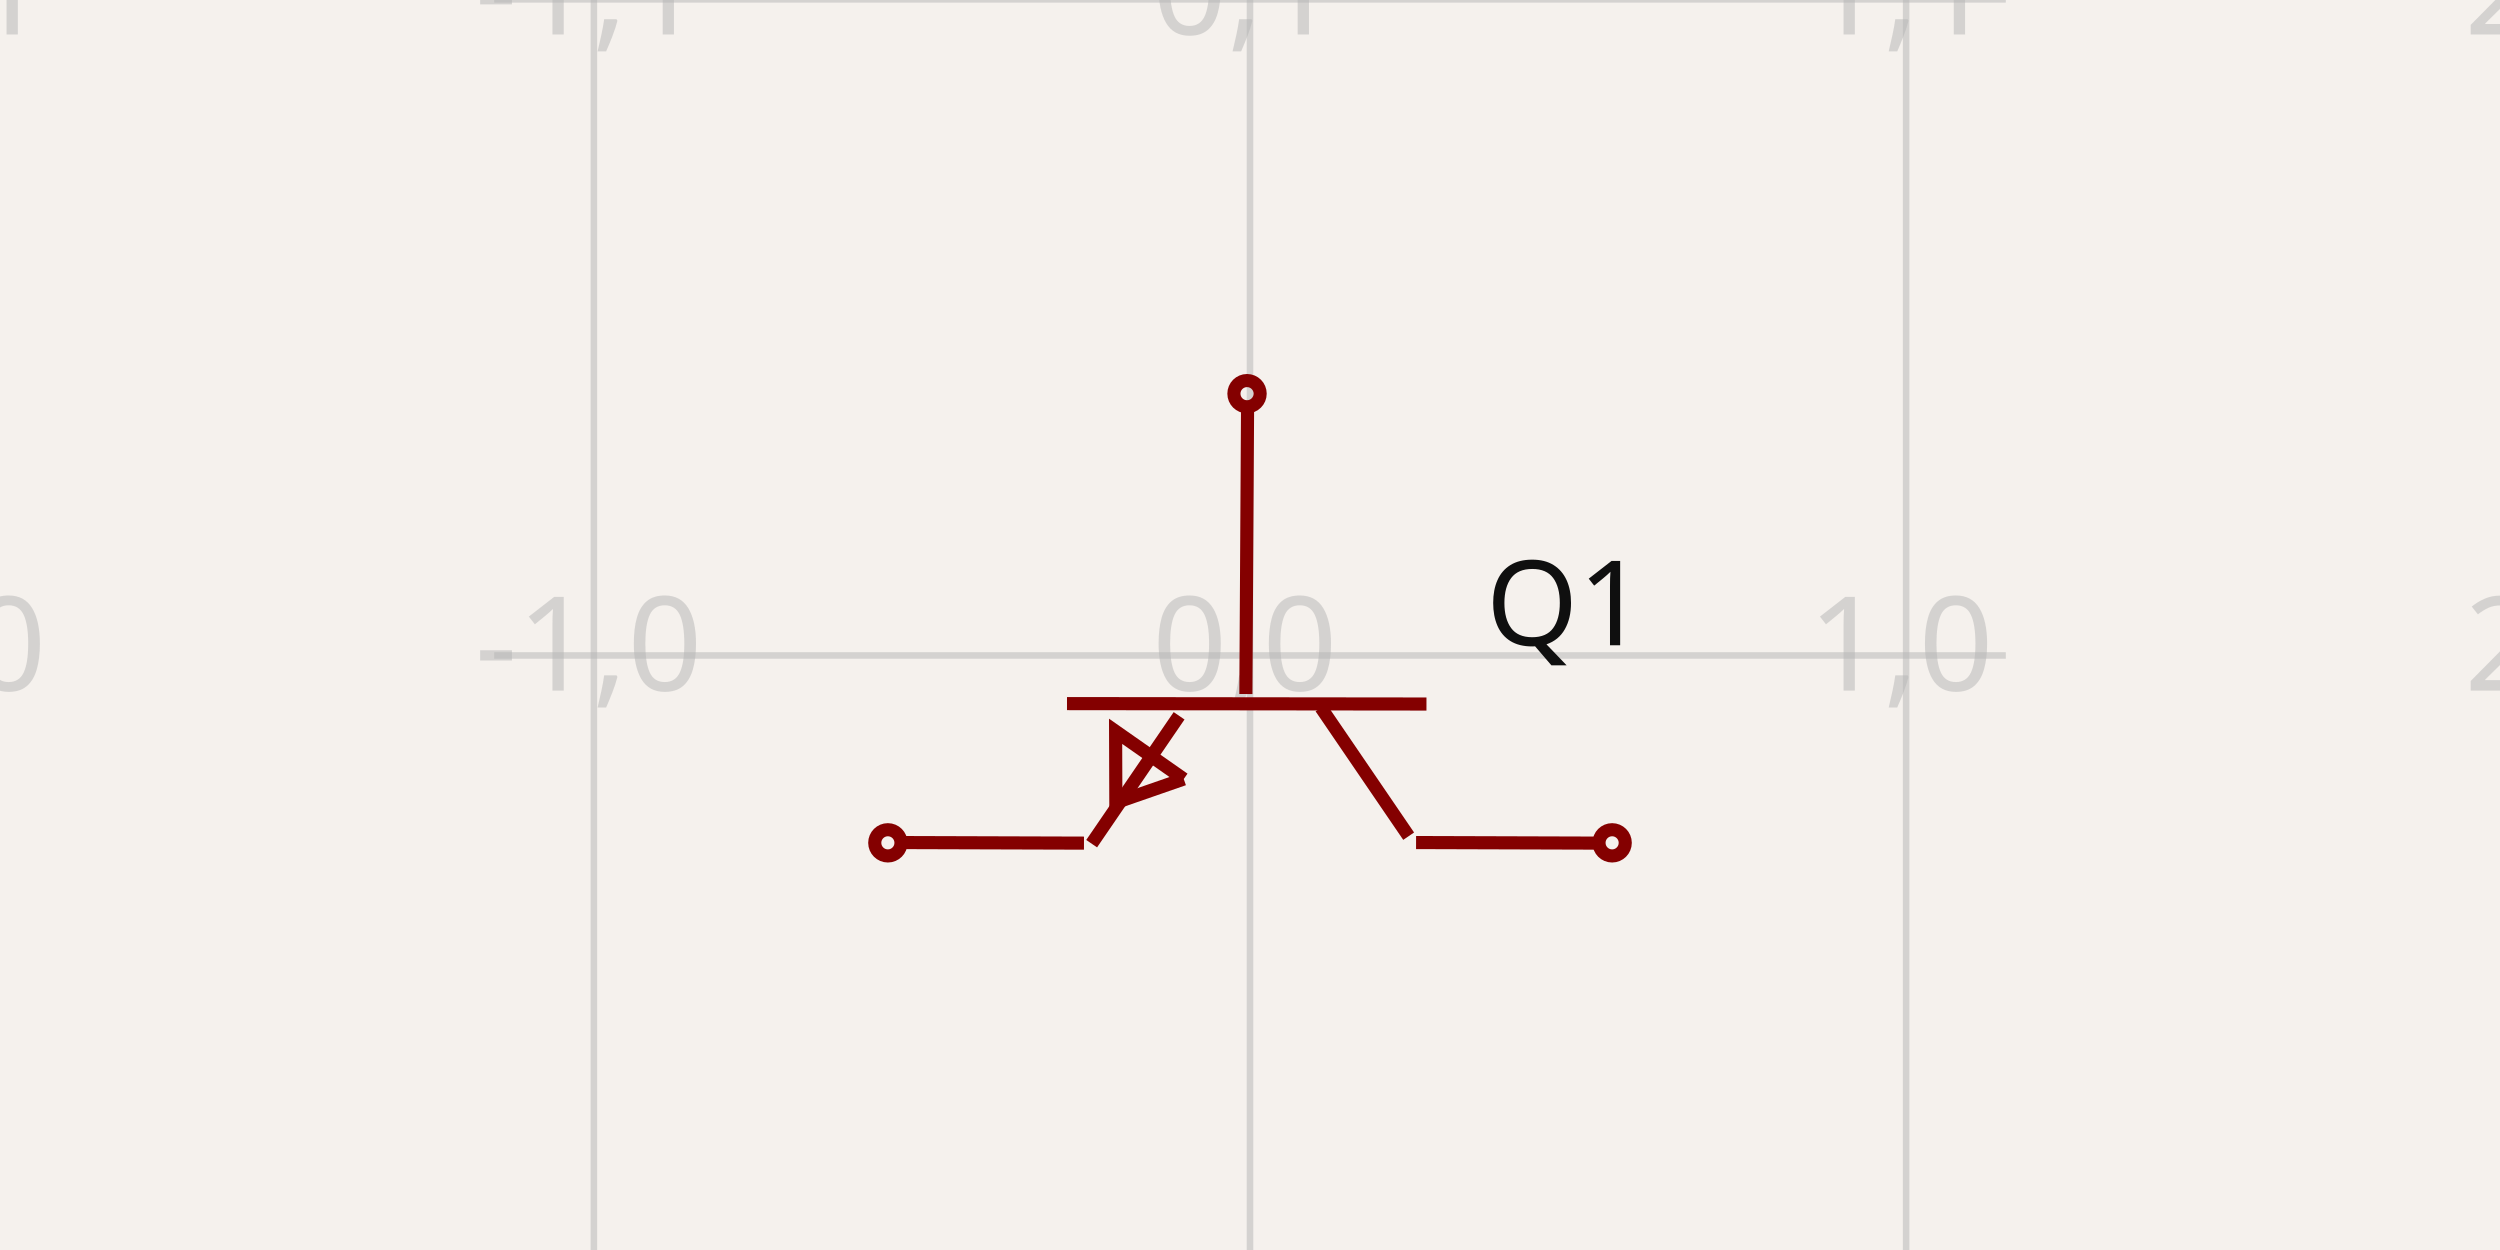
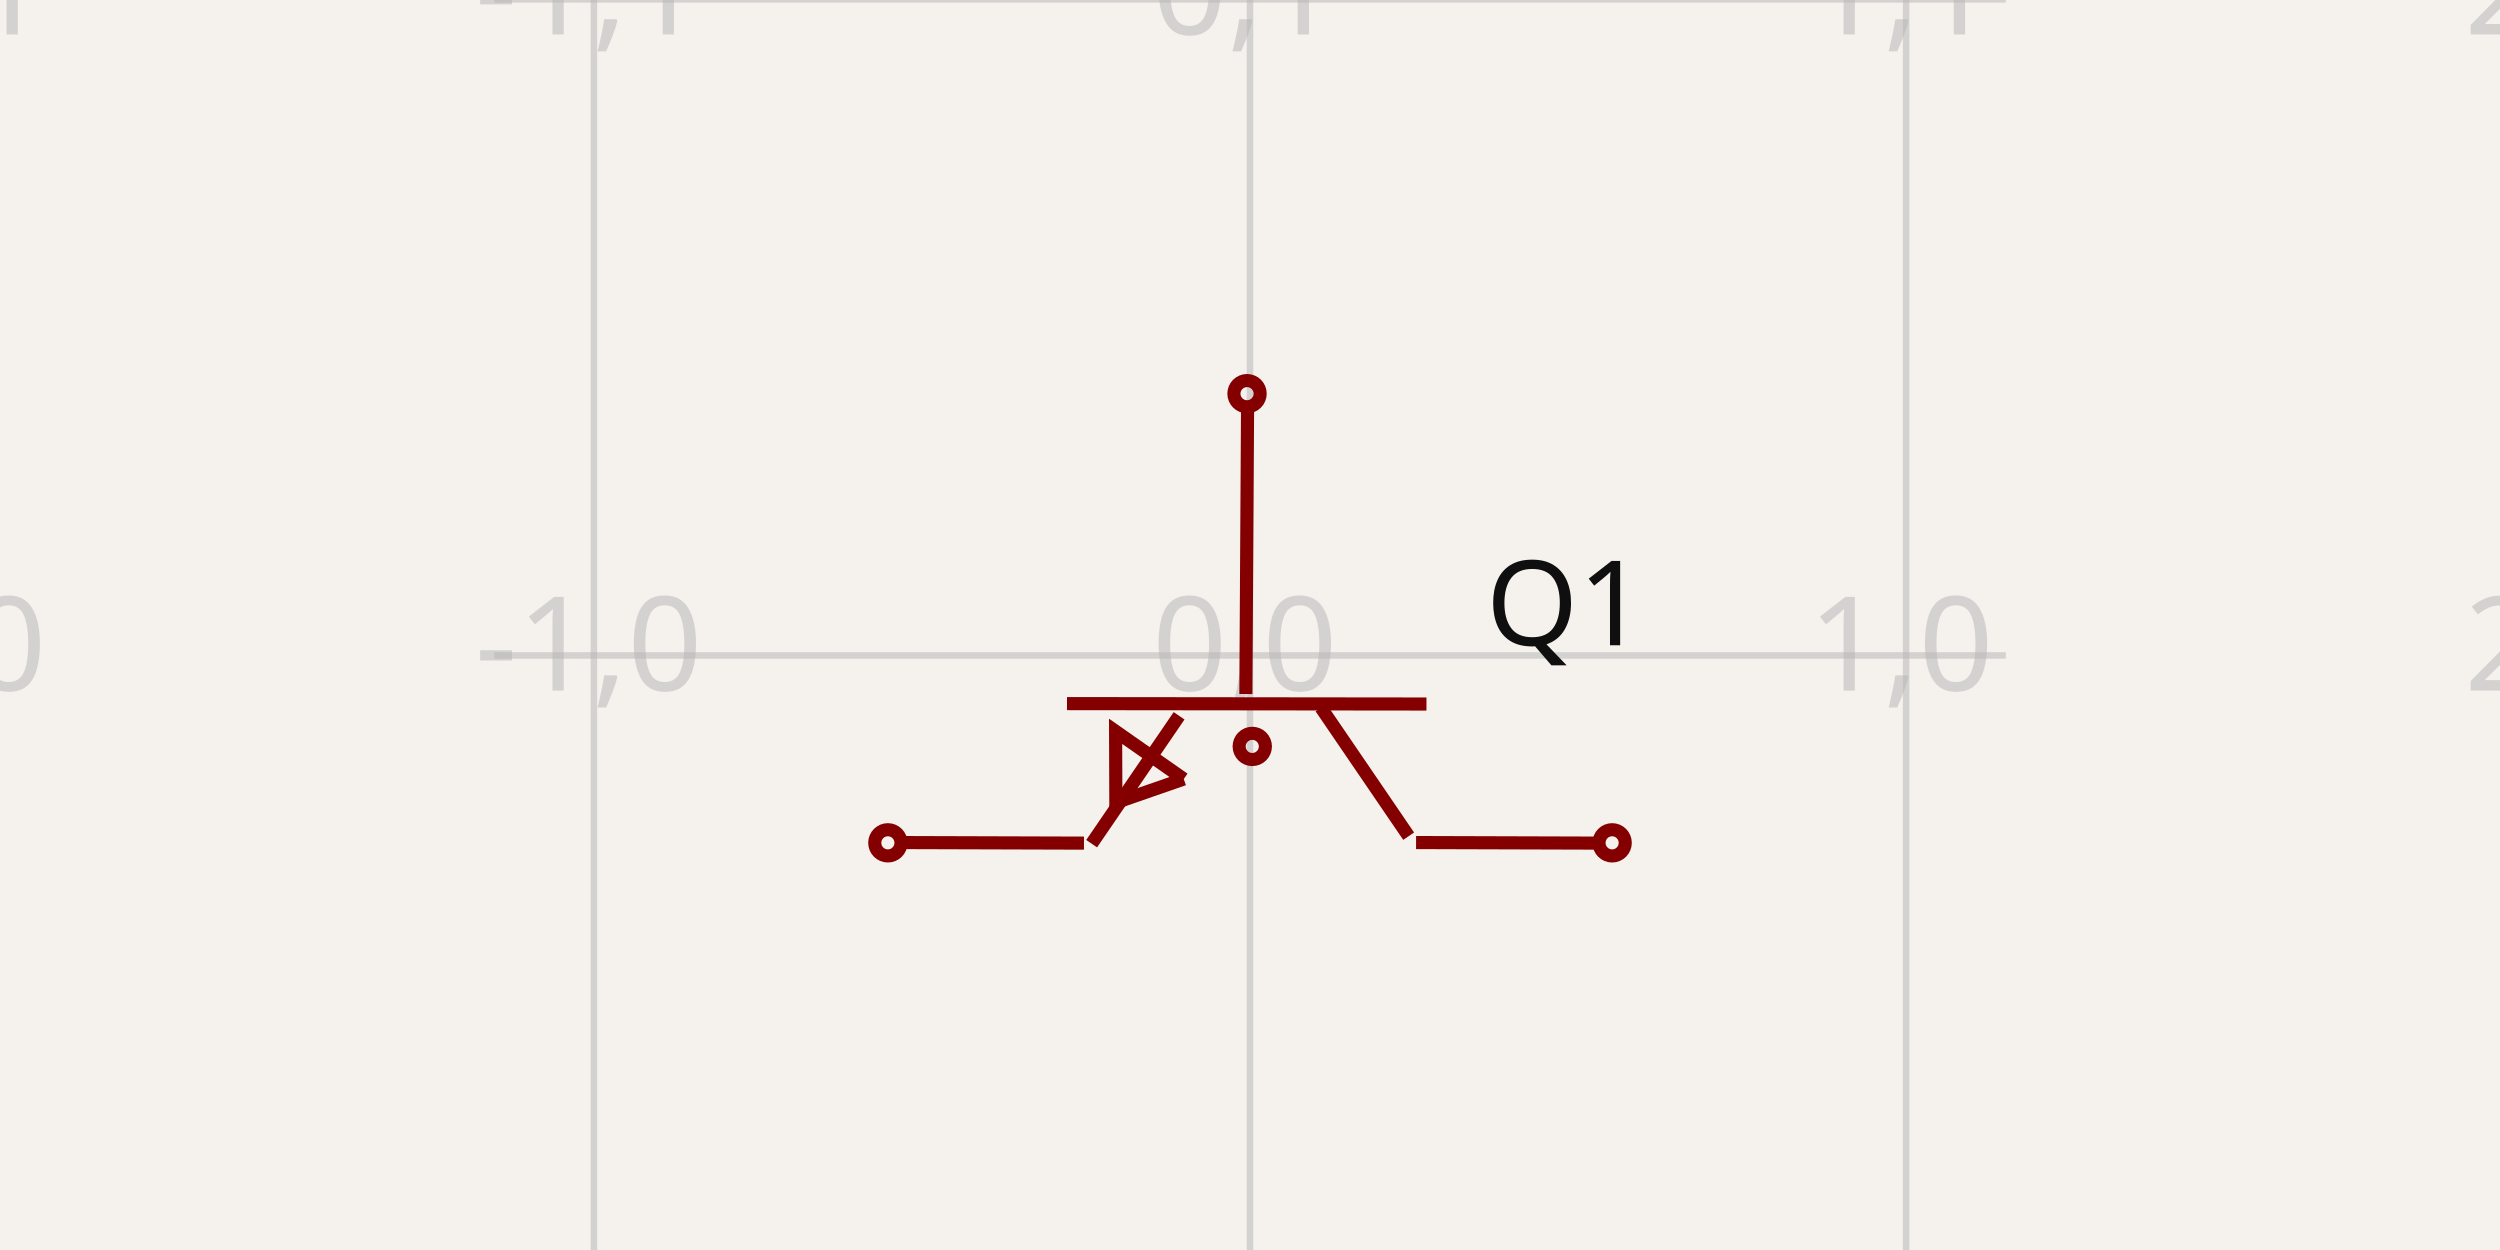
<svg xmlns="http://www.w3.org/2000/svg" width="1200" height="600" style="background-color: rgb(245, 241, 237)" data-real-to-screen-transform="matrix(314.9373510914,0,0,-314.9373510914,600,314.6254826473)">
  <style>
              .boundary { fill: rgb(245, 241, 237); }
              .schematic-boundary { fill: none; stroke: #fff; }
              .component { fill: none; stroke: rgb(132, 0, 0); }
              .chip { fill: rgb(255, 255, 194); stroke: rgb(132, 0, 0); }
              .component-pin { fill: none; stroke: rgb(132, 0, 0); }
              .trace:hover {
                filter: invert(1);
              }
              .trace:hover .trace-crossing-outline {
                opacity: 0;
              }
              .text { font-family: sans-serif; fill: rgb(0, 150, 0); }
              .pin-number { fill: rgb(169, 0, 0); }
              .port-label { fill: rgb(0, 100, 100); }
              .component-name { fill: rgb(0, 100, 100); }
            </style>
  <rect class="boundary" x="0" y="0" width="1200" height="600" />
  <g class="grid">
    <line x1="-29.875" y1="600" x2="-29.875" y2="-2.631850293255411e-11" stroke="rgb(181, 181, 181)" stroke-width="3.149" stroke-opacity="0.5" />
    <line x1="285.063" y1="600" x2="285.063" y2="-2.631850293255411e-11" stroke="rgb(181, 181, 181)" stroke-width="3.149" stroke-opacity="0.5" />
    <line x1="600" y1="600" x2="600" y2="-2.631850293255411e-11" stroke="rgb(181, 181, 181)" stroke-width="3.149" stroke-opacity="0.5" />
    <line x1="914.937" y1="600" x2="914.937" y2="-2.631850293255411e-11" stroke="rgb(181, 181, 181)" stroke-width="3.149" stroke-opacity="0.5" />
    <line x1="1229.875" y1="600" x2="1229.875" y2="-2.631850293255411e-11" stroke="rgb(181, 181, 181)" stroke-width="3.149" stroke-opacity="0.5" />
    <line x1="237.216" y1="629.563" x2="962.784" y2="629.563" stroke="rgb(181, 181, 181)" stroke-width="3.149" stroke-opacity="0.5" />
    <line x1="237.216" y1="314.625" x2="962.784" y2="314.625" stroke="rgb(181, 181, 181)" stroke-width="3.149" stroke-opacity="0.5" />
    <line x1="237.216" y1="-0.312" x2="962.784" y2="-0.312" stroke="rgb(181, 181, 181)" stroke-width="3.149" stroke-opacity="0.5" />
    <text x="-32.375" y="624.563" fill="rgb(181, 181, 181)" font-size="62.987" fill-opacity="0.5" text-anchor="middle" dominant-baseline="middle" font-family="sans-serif">-2,-1</text>
    <text x="-32.375" y="309.625" fill="rgb(181, 181, 181)" font-size="62.987" fill-opacity="0.5" text-anchor="middle" dominant-baseline="middle" font-family="sans-serif">-2,0</text>
    <text x="-32.375" y="-5.312" fill="rgb(181, 181, 181)" font-size="62.987" fill-opacity="0.5" text-anchor="middle" dominant-baseline="middle" font-family="sans-serif">-2,1</text>
    <text x="282.563" y="624.563" fill="rgb(181, 181, 181)" font-size="62.987" fill-opacity="0.5" text-anchor="middle" dominant-baseline="middle" font-family="sans-serif">-1,-1</text>
    <text x="282.563" y="309.625" fill="rgb(181, 181, 181)" font-size="62.987" fill-opacity="0.5" text-anchor="middle" dominant-baseline="middle" font-family="sans-serif">-1,0</text>
    <text x="282.563" y="-5.312" fill="rgb(181, 181, 181)" font-size="62.987" fill-opacity="0.5" text-anchor="middle" dominant-baseline="middle" font-family="sans-serif">-1,1</text>
    <text x="597.5" y="624.563" fill="rgb(181, 181, 181)" font-size="62.987" fill-opacity="0.5" text-anchor="middle" dominant-baseline="middle" font-family="sans-serif">0,-1</text>
    <text x="597.5" y="309.625" fill="rgb(181, 181, 181)" font-size="62.987" fill-opacity="0.5" text-anchor="middle" dominant-baseline="middle" font-family="sans-serif">0,0</text>
    <text x="597.5" y="-5.312" fill="rgb(181, 181, 181)" font-size="62.987" fill-opacity="0.5" text-anchor="middle" dominant-baseline="middle" font-family="sans-serif">0,1</text>
    <text x="912.437" y="624.563" fill="rgb(181, 181, 181)" font-size="62.987" fill-opacity="0.5" text-anchor="middle" dominant-baseline="middle" font-family="sans-serif">1,-1</text>
    <text x="912.437" y="309.625" fill="rgb(181, 181, 181)" font-size="62.987" fill-opacity="0.5" text-anchor="middle" dominant-baseline="middle" font-family="sans-serif">1,0</text>
    <text x="912.437" y="-5.312" fill="rgb(181, 181, 181)" font-size="62.987" fill-opacity="0.5" text-anchor="middle" dominant-baseline="middle" font-family="sans-serif">1,1</text>
    <text x="1227.375" y="624.563" fill="rgb(181, 181, 181)" font-size="62.987" fill-opacity="0.5" text-anchor="middle" dominant-baseline="middle" font-family="sans-serif">2,-1</text>
    <text x="1227.375" y="309.625" fill="rgb(181, 181, 181)" font-size="62.987" fill-opacity="0.5" text-anchor="middle" dominant-baseline="middle" font-family="sans-serif">2,0</text>
    <text x="1227.375" y="-5.312" fill="rgb(181, 181, 181)" font-size="62.987" fill-opacity="0.5" text-anchor="middle" dominant-baseline="middle" font-family="sans-serif">2,1</text>
  </g>
  <g data-circuit-json-type="schematic_component" data-schematic-component-id="schematic_component_0">
    <rect class="component-overlay" x="430.662" y="193.345" width="338.7" height="211.622" fill="transparent" />
    <path d="M 598.843 193.345 L 598.017 333.132" stroke="rgb(132, 0, 0)" fill="none" stroke-width="6.299px" />
    <path d="M 684.703 337.932 L 512.157 337.728" stroke="rgb(132, 0, 0)" fill="none" stroke-width="6.299px" />
    <path d="M 676.153 401.364 L 634.084 339.681" stroke="rgb(132, 0, 0)" fill="none" stroke-width="6.299px" />
    <path d="M 523.991 404.967 L 565.963 343.583" stroke="rgb(132, 0, 0)" fill="none" stroke-width="6.299px" />
    <path d="M 679.714 404.421 L 769.362 404.704" stroke="rgb(132, 0, 0)" fill="none" stroke-width="6.299px" />
    <path d="M 430.662 404.421 L 520.31 404.704" stroke="rgb(132, 0, 0)" fill="none" stroke-width="6.299px" />
    <path d="M 568.199 373.922 L 535.489 351.019 L 535.606 385.253 L 568.199 373.922" stroke="rgb(132, 0, 0)" fill="none" stroke-width="6.299px" />
    <text x="713.272" y="290.053" fill="rgb(15, 15, 15)" font-family="sans-serif" text-anchor="start" dominant-baseline="middle" font-size="56.689px">Q1</text>
    <text x="469.938" y="293.238" fill="rgb(15, 15, 15)" font-family="sans-serif" text-anchor="end" dominant-baseline="middle" font-size="56.689px" />
    <circle cx="773.822" cy="404.559" r="6.299px" stroke-width="6.299px" fill="none" stroke="rgb(132, 0, 0)" />
    <circle cx="426.178" cy="404.559" r="6.299px" stroke-width="6.299px" fill="none" stroke="rgb(132, 0, 0)" />
    <circle cx="598.574" cy="188.962" r="6.299px" stroke-width="6.299px" fill="none" stroke="rgb(132, 0, 0)" />
+     <circle cx="601.088" cy="358.284" r="6.299px" stroke-width="6.299px" fill="none" stroke="rgb(132, 0, 0)" />
  </g>
</svg>
